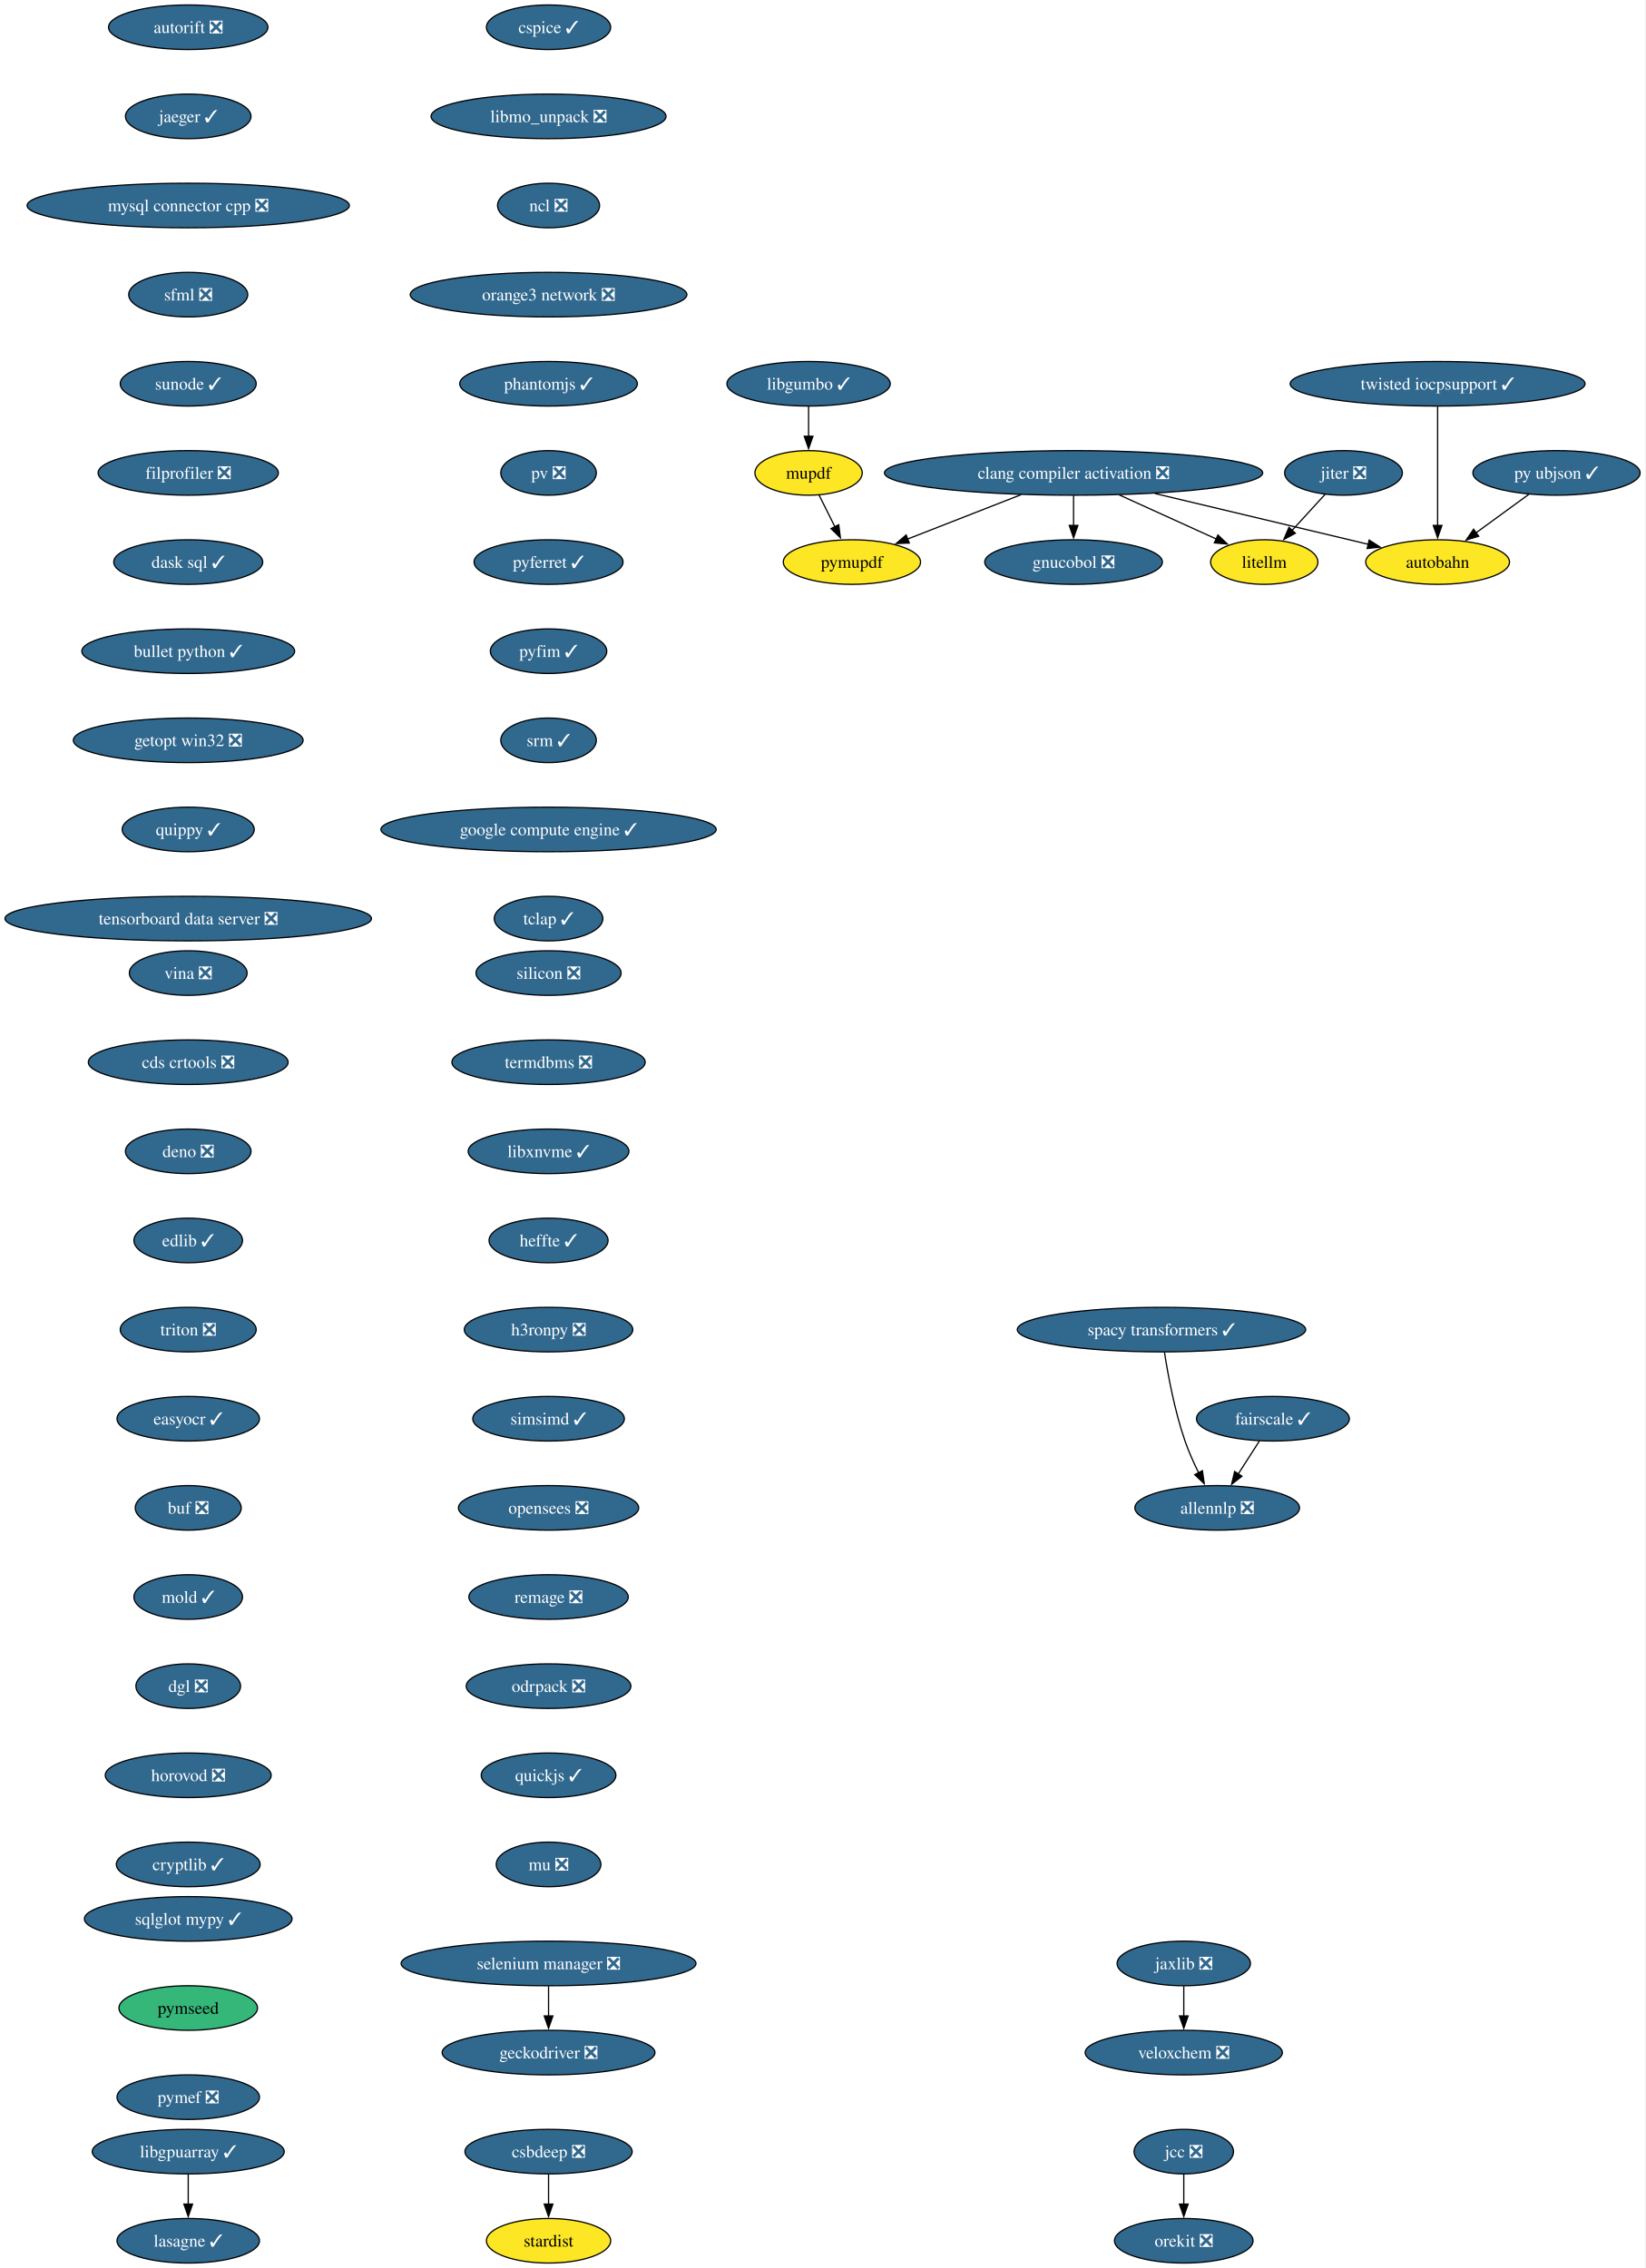
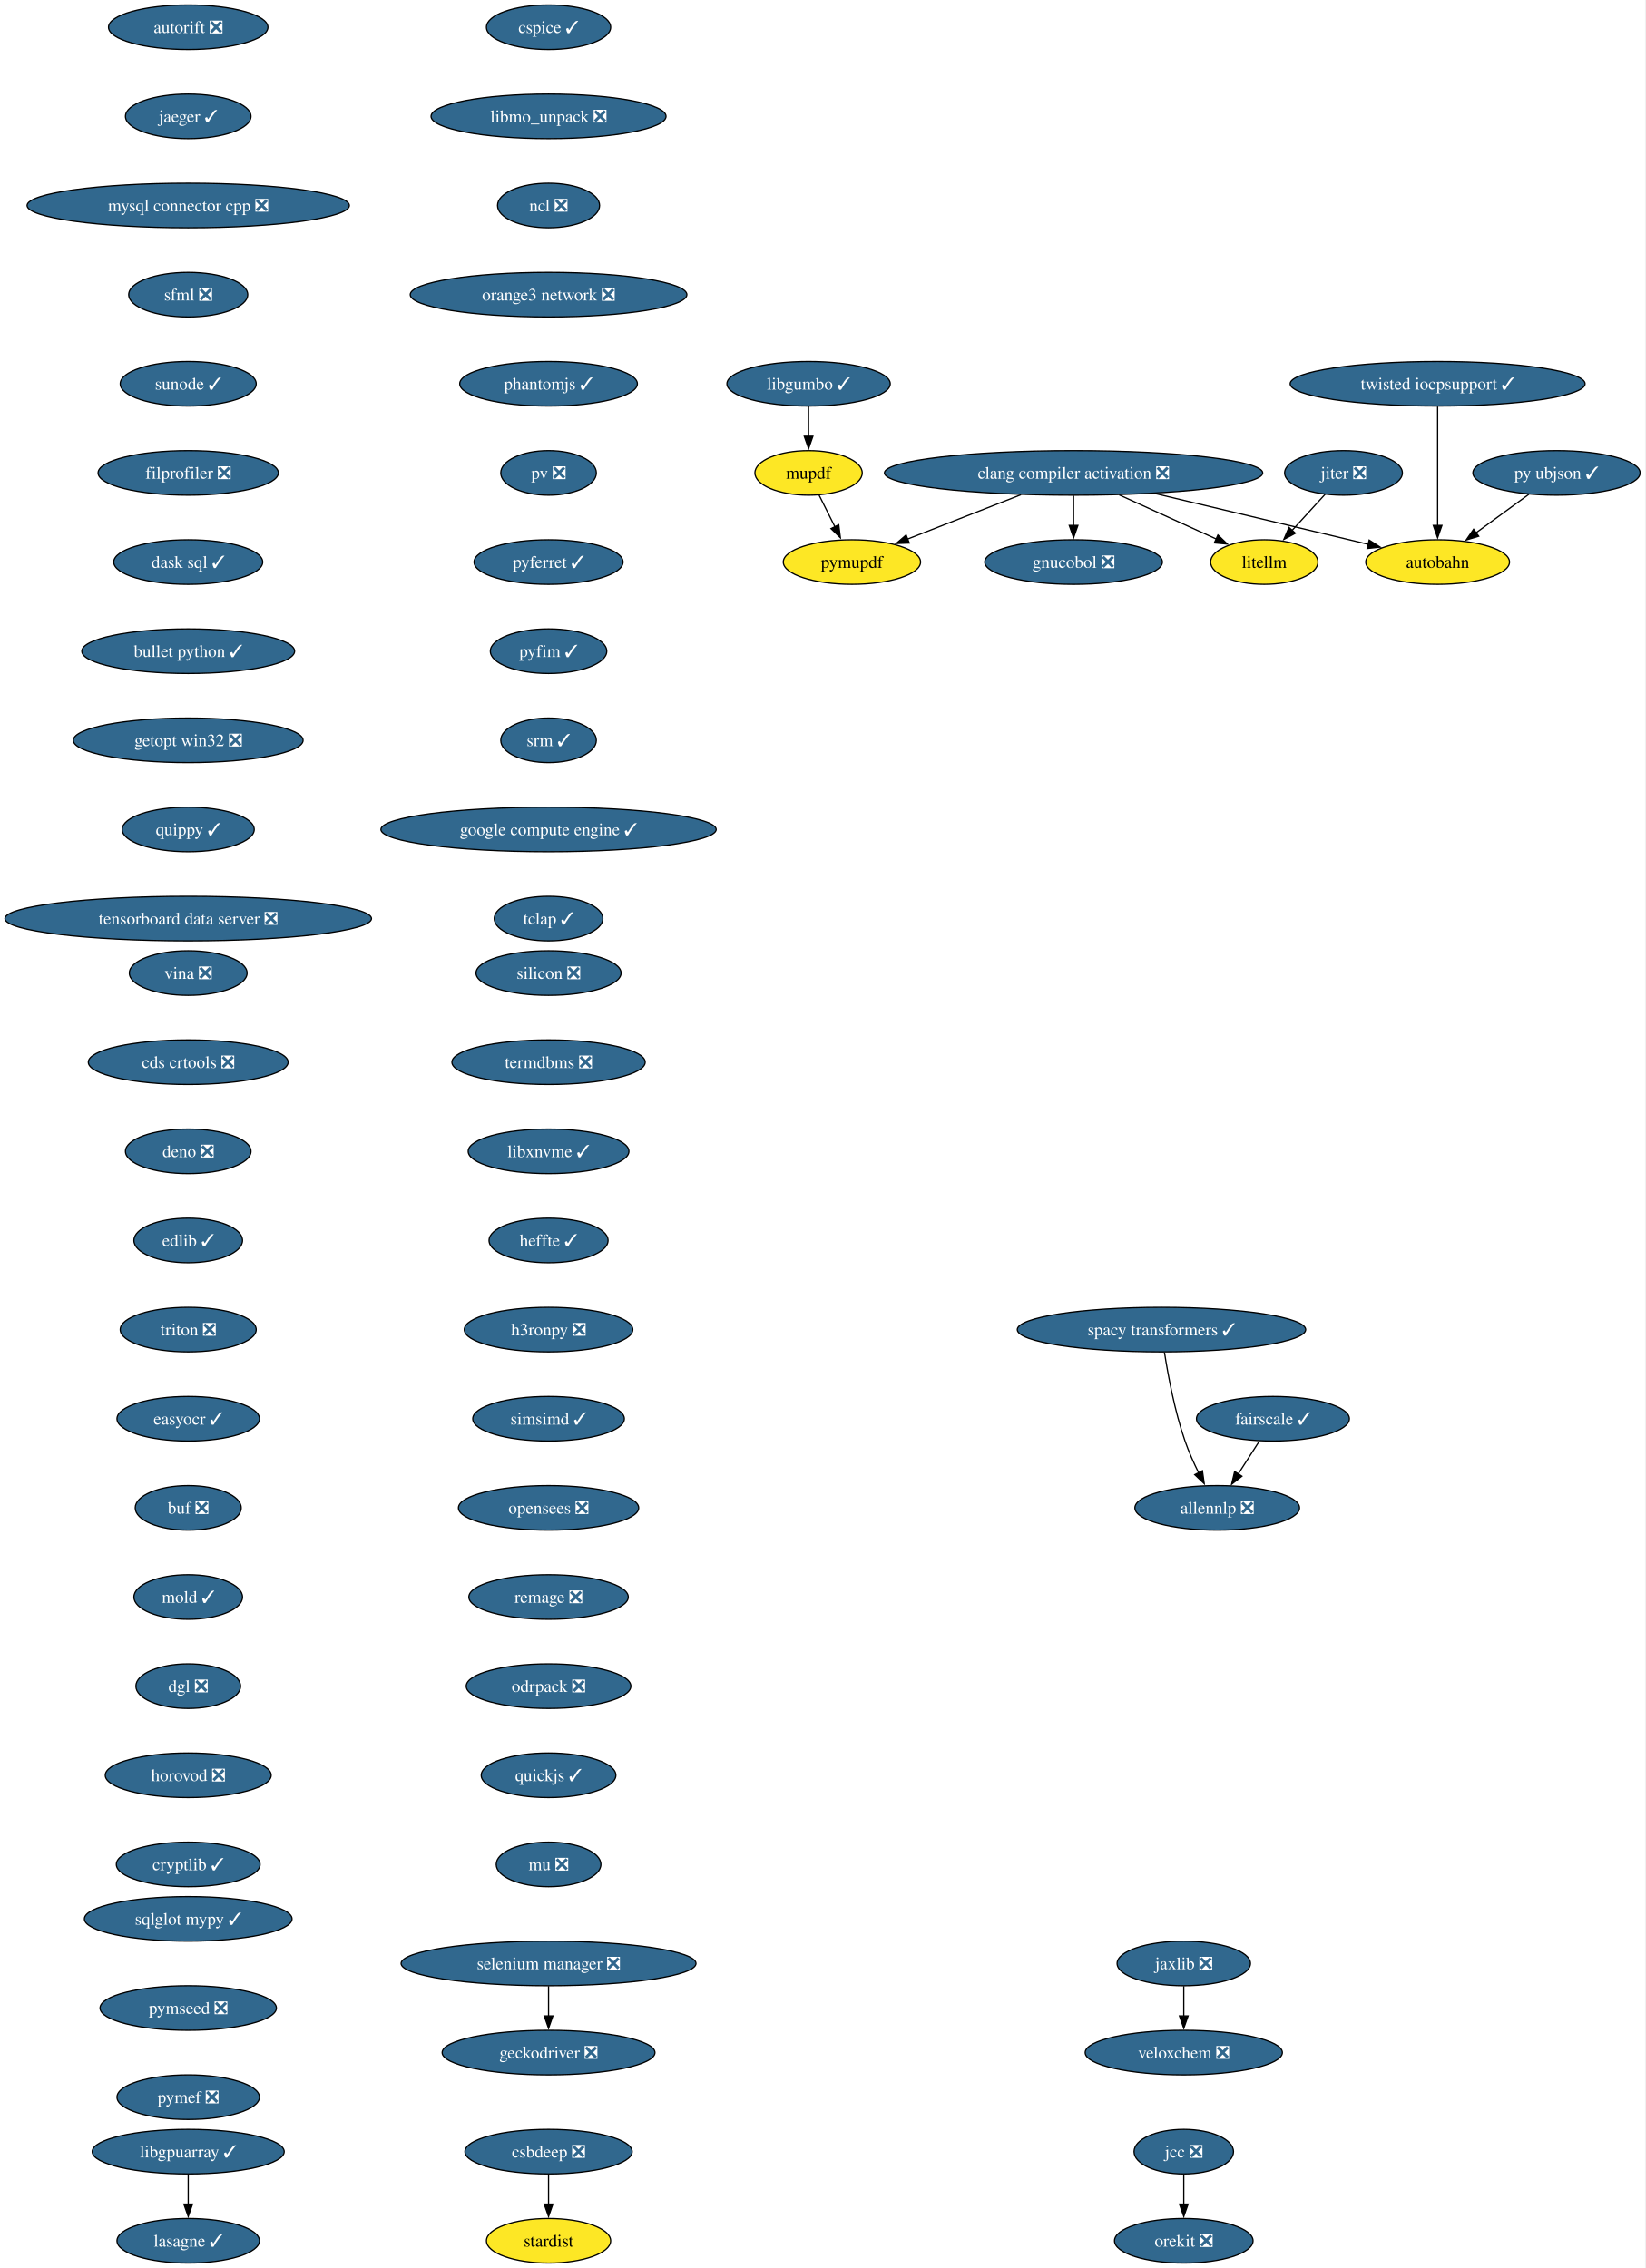
<svg xmlns="http://www.w3.org/2000/svg" xmlns:xlink="http://www.w3.org/1999/xlink" width="1329pt" height="1832pt" viewBox="0.00 0.00 1329.00 1832.00">
  <g id="graph0" class="graph" transform="scale(1 1) rotate(0) translate(4 1828)">
    <polygon fill="white" stroke="none" points="-4,4 -4,-1828 1324.53,-1828 1324.53,4 -4,4" />
    <g id="node1" class="node">
      <g id="a_node1">
        <a xlink:href="https://github.com/conda-forge/autobahn-feedstock" xlink:title="autobahn">
          <ellipse fill="#fde725" stroke="black" cx="1157.01" cy="-1374" rx="58.05" ry="18" />
          <text xml:space="preserve" text-anchor="middle" x="1157.01" y="-1369.33" font-family="Times,serif" font-size="14.00">autobahn</text>
        </a>
      </g>
    </g>
    <g id="node2" class="node">
      <g id="a_node2">
        <a xlink:href="https://github.com/conda-forge/cspice-feedstock/pull/43" xlink:title="cspice ✓">
          <ellipse fill="#31688e" stroke="black" cx="439.01" cy="-1806" rx="50.16" ry="18" />
          <text xml:space="preserve" text-anchor="middle" x="439.01" y="-1801.33" font-family="Times,serif" font-size="14.00" fill="white">cspice ✓</text>
        </a>
      </g>
    </g>
    <g id="node3" class="node">
      <g id="a_node3">
        <a xlink:href="https://github.com/conda-forge/libmo_unpack-feedstock/pull/21" xlink:title="libmo_unpack ❎">
          <ellipse fill="#31688e" stroke="black" cx="439.01" cy="-1734" rx="94.88" ry="18" />
          <text xml:space="preserve" text-anchor="middle" x="439.01" y="-1729.33" font-family="Times,serif" font-size="14.00" fill="white">libmo_unpack ❎</text>
        </a>
      </g>
    </g>
    <g id="node6" class="node">
      <g id="a_node6">
        <a xlink:href="https://github.com/conda-forge/ncl-feedstock/pull/178" xlink:title="ncl ❎">
          <ellipse fill="#31688e" stroke="black" cx="439.01" cy="-1662" rx="41.21" ry="18" />
          <text xml:space="preserve" text-anchor="middle" x="439.01" y="-1657.33" font-family="Times,serif" font-size="14.00" fill="white">ncl ❎</text>
        </a>
      </g>
    </g>
    <g id="node4" class="node">
      <g id="a_node4">
        <a xlink:href="https://github.com/conda-forge/jcc-feedstock/pull/82" xlink:title="jcc ❎">
          <ellipse fill="#31688e" stroke="black" cx="952.01" cy="-90" rx="40.16" ry="18" />
          <text xml:space="preserve" text-anchor="middle" x="952.01" y="-85.33" font-family="Times,serif" font-size="14.00" fill="white">jcc ❎</text>
        </a>
      </g>
    </g>
    <g id="node5" class="node">
      <g id="a_node5">
        <a xlink:href="https://github.com/conda-forge/orekit-feedstock/pull/111" xlink:title="orekit ❎">
          <ellipse fill="#31688e" stroke="black" cx="952.01" cy="-18" rx="55.94" ry="18" />
          <text xml:space="preserve" text-anchor="middle" x="952.01" y="-13.32" font-family="Times,serif" font-size="14.00" fill="white">orekit ❎</text>
        </a>
      </g>
    </g>
    <g id="edge2" class="edge">
      <path fill="none" stroke="black" d="M952.01,-71.7C952.01,-64.41 952.01,-55.73 952.01,-47.54" />
      <polygon fill="black" stroke="black" points="955.51,-47.62 952.01,-37.62 948.51,-47.62 955.51,-47.62" />
    </g>
    <g id="node7" class="node">
      <g id="a_node7">
        <a xlink:href="https://github.com/conda-forge/orange3-network-feedstock/pull/32" xlink:title="orange3 network ❎">
          <ellipse fill="#31688e" stroke="black" cx="439.01" cy="-1590" rx="111.71" ry="18" />
          <text xml:space="preserve" text-anchor="middle" x="439.01" y="-1585.33" font-family="Times,serif" font-size="14.00" fill="white">orange3 network ❎</text>
        </a>
      </g>
    </g>
    <g id="node8" class="node">
      <g id="a_node8">
        <a xlink:href="https://github.com/conda-forge/phantomjs-feedstock/pull/5" xlink:title="phantomjs ✓">
          <ellipse fill="#31688e" stroke="black" cx="439.01" cy="-1518" rx="71.73" ry="18" />
          <text xml:space="preserve" text-anchor="middle" x="439.01" y="-1513.33" font-family="Times,serif" font-size="14.00" fill="white">phantomjs ✓</text>
        </a>
      </g>
    </g>
    <g id="node9" class="node">
      <g id="a_node9">
        <a xlink:href="https://github.com/conda-forge/pv-feedstock/pull/9" xlink:title="pv ❎">
          <ellipse fill="#31688e" stroke="black" cx="439.01" cy="-1446" rx="38.58" ry="18" />
          <text xml:space="preserve" text-anchor="middle" x="439.01" y="-1441.33" font-family="Times,serif" font-size="14.00" fill="white">pv ❎</text>
        </a>
      </g>
    </g>
    <g id="node10" class="node">
      <g id="a_node10">
        <a xlink:href="https://github.com/conda-forge/pyferret-feedstock/pull/114" xlink:title="pyferret ✓">
          <ellipse fill="#31688e" stroke="black" cx="439.01" cy="-1374" rx="60.15" ry="18" />
          <text xml:space="preserve" text-anchor="middle" x="439.01" y="-1369.33" font-family="Times,serif" font-size="14.00" fill="white">pyferret ✓</text>
        </a>
      </g>
    </g>
    <g id="node12" class="node">
      <g id="a_node12">
        <a xlink:href="https://github.com/conda-forge/pyfim-feedstock/pull/17" xlink:title="pyfim ✓">
          <ellipse fill="#31688e" stroke="black" cx="439.01" cy="-1302" rx="47" ry="18" />
          <text xml:space="preserve" text-anchor="middle" x="439.01" y="-1297.33" font-family="Times,serif" font-size="14.00" fill="white">pyfim ✓</text>
        </a>
      </g>
    </g>
    <g id="node11" class="node">
      <g id="a_node11">
        <a xlink:href="https://github.com/conda-forge/py-ubjson-feedstock/pull/26" xlink:title="py ubjson ✓">
          <ellipse fill="#31688e" stroke="black" cx="1253.01" cy="-1446" rx="67.52" ry="18" />
          <text xml:space="preserve" text-anchor="middle" x="1253.01" y="-1441.33" font-family="Times,serif" font-size="14.00" fill="white">py ubjson ✓</text>
        </a>
      </g>
    </g>
    <g id="edge8" class="edge">
      <path fill="none" stroke="black" d="M1230.75,-1428.76C1218.06,-1419.51 1201.96,-1407.77 1188.04,-1397.63" />
      <polygon fill="black" stroke="black" points="1190.19,-1394.86 1180.05,-1391.8 1186.07,-1400.52 1190.19,-1394.86" />
    </g>
    <g id="node16" class="node">
      <g id="a_node16">
        <a xlink:href="https://github.com/conda-forge/srm-feedstock/pull/5" xlink:title="srm ✓">
          <ellipse fill="#31688e" stroke="black" cx="439.01" cy="-1230" rx="38.58" ry="18" />
          <text xml:space="preserve" text-anchor="middle" x="439.01" y="-1225.33" font-family="Times,serif" font-size="14.00" fill="white">srm ✓</text>
        </a>
      </g>
    </g>
    <g id="node13" class="node">
      <g id="a_node13">
        <a xlink:href="https://github.com/conda-forge/libgpuarray-feedstock/pull/22" xlink:title="libgpuarray ✓">
          <ellipse fill="#31688e" stroke="black" cx="148.01" cy="-90" rx="77.52" ry="18" />
          <text xml:space="preserve" text-anchor="middle" x="148.01" y="-85.33" font-family="Times,serif" font-size="14.00" fill="white">libgpuarray ✓</text>
        </a>
      </g>
    </g>
    <g id="node14" class="node">
      <g id="a_node14">
        <a xlink:href="https://github.com/conda-forge/lasagne-feedstock/pull/11" xlink:title="lasagne ✓">
          <ellipse fill="#31688e" stroke="black" cx="148.01" cy="-18" rx="57.52" ry="18" />
          <text xml:space="preserve" text-anchor="middle" x="148.01" y="-13.32" font-family="Times,serif" font-size="14.00" fill="white">lasagne ✓</text>
        </a>
      </g>
    </g>
    <g id="edge10" class="edge">
      <path fill="none" stroke="black" d="M148.01,-71.7C148.01,-64.41 148.01,-55.73 148.01,-47.54" />
      <polygon fill="black" stroke="black" points="151.51,-47.62 148.01,-37.62 144.51,-47.62 151.51,-47.62" />
    </g>
    <g id="node15" class="node">
      <g id="a_node15">
        <a xlink:href="https://github.com/conda-forge/geckodriver-feedstock/pull/37" xlink:title="geckodriver ❎">
          <ellipse fill="#31688e" stroke="black" cx="439.01" cy="-170" rx="85.93" ry="18" />
          <text xml:space="preserve" text-anchor="middle" x="439.01" y="-165.32" font-family="Times,serif" font-size="14.00" fill="white">geckodriver ❎</text>
        </a>
      </g>
    </g>
    <g id="node17" class="node">
      <g id="a_node17">
        <a xlink:href="https://github.com/conda-forge/google-compute-engine-feedstock/pull/12" xlink:title="google compute engine ✓">
          <ellipse fill="#31688e" stroke="black" cx="439.01" cy="-1158" rx="135.39" ry="18" />
          <text xml:space="preserve" text-anchor="middle" x="439.01" y="-1153.33" font-family="Times,serif" font-size="14.00" fill="white">google compute engine ✓</text>
        </a>
      </g>
    </g>
    <g id="node19" class="node">
      <g id="a_node19">
        <a xlink:href="https://github.com/conda-forge/tclap-feedstock/pull/10" xlink:title="tclap ✓">
          <ellipse fill="#31688e" stroke="black" cx="439.01" cy="-1086" rx="43.84" ry="18" />
          <text xml:space="preserve" text-anchor="middle" x="439.01" y="-1081.33" font-family="Times,serif" font-size="14.00" fill="white">tclap ✓</text>
        </a>
      </g>
    </g>
    <g id="node18" class="node">
      <g id="a_node18">
        <a xlink:href="https://github.com/conda-forge/allennlp-feedstock/pull/40" xlink:title="allennlp ❎">
          <ellipse fill="#31688e" stroke="black" cx="979.01" cy="-610" rx="66.47" ry="18" />
          <text xml:space="preserve" text-anchor="middle" x="979.01" y="-605.33" font-family="Times,serif" font-size="14.00" fill="white">allennlp ❎</text>
        </a>
      </g>
    </g>
    <g id="node20" class="node">
      <g id="a_node20">
        <a xlink:href="https://github.com/conda-forge/jaxlib-feedstock/pull/271" xlink:title="jaxlib ❎">
          <ellipse fill="#31688e" stroke="black" cx="952.01" cy="-242" rx="53.84" ry="18" />
          <text xml:space="preserve" text-anchor="middle" x="952.01" y="-237.32" font-family="Times,serif" font-size="14.00" fill="white">jaxlib ❎</text>
        </a>
      </g>
    </g>
    <g id="node21" class="node">
      <g id="a_node21">
        <a xlink:href="https://github.com/conda-forge/veloxchem-feedstock/pull/31" xlink:title="veloxchem ❎">
          <ellipse fill="#31688e" stroke="black" cx="952.01" cy="-170" rx="79.62" ry="18" />
          <text xml:space="preserve" text-anchor="middle" x="952.01" y="-165.32" font-family="Times,serif" font-size="14.00" fill="white">veloxchem ❎</text>
        </a>
      </g>
    </g>
    <g id="edge14" class="edge">
      <path fill="none" stroke="black" d="M952.01,-223.7C952.01,-216.41 952.01,-207.73 952.01,-199.54" />
      <polygon fill="black" stroke="black" points="955.51,-199.62 952.01,-189.62 948.51,-199.62 955.51,-199.62" />
    </g>
    <g id="node22" class="node">
      <g id="a_node22">
        <a xlink:href="https://github.com/conda-forge/clang-compiler-activation-feedstock/pull/85" xlink:title="clang compiler activation ❎">
          <ellipse fill="#31688e" stroke="black" cx="863.01" cy="-1446" rx="152.75" ry="18" />
          <text xml:space="preserve" text-anchor="middle" x="863.01" y="-1441.33" font-family="Times,serif" font-size="14.00" fill="white">clang compiler activation ❎</text>
        </a>
      </g>
    </g>
    <g id="edge15" class="edge">
      <path fill="none" stroke="black" d="M928.63,-1429.38C980.44,-1417.04 1051.95,-1400.02 1101.07,-1388.32" />
      <polygon fill="black" stroke="black" points="1101.74,-1391.76 1110.65,-1386.04 1100.11,-1384.95 1101.74,-1391.76" />
    </g>
    <g id="node23" class="node">
      <g id="a_node23">
        <a xlink:href="https://github.com/conda-forge/litellm-feedstock" xlink:title="litellm">
          <ellipse fill="#fde725" stroke="black" cx="1017.01" cy="-1374" rx="43.32" ry="18" />
          <text xml:space="preserve" text-anchor="middle" x="1017.01" y="-1369.33" font-family="Times,serif" font-size="14.00">litellm</text>
        </a>
      </g>
    </g>
    <g id="edge16" class="edge">
      <path fill="none" stroke="black" d="M899.9,-1428.23C923.62,-1417.45 954.38,-1403.47 978.43,-1392.54" />
      <polygon fill="black" stroke="black" points="979.58,-1395.86 987.24,-1388.53 976.69,-1389.49 979.58,-1395.86" />
    </g>
    <g id="node24" class="node">
      <g id="a_node24">
        <a xlink:href="https://github.com/conda-forge/pymupdf-feedstock" xlink:title="pymupdf">
          <ellipse fill="#fde725" stroke="black" cx="684.01" cy="-1374" rx="55.42" ry="18" />
          <text xml:space="preserve" text-anchor="middle" x="684.01" y="-1369.33" font-family="Times,serif" font-size="14.00">pymupdf</text>
        </a>
      </g>
    </g>
    <g id="edge17" class="edge">
      <path fill="none" stroke="black" d="M820.59,-1428.41C792.91,-1417.58 756.82,-1403.47 728.69,-1392.47" />
      <polygon fill="black" stroke="black" points="730.34,-1389.36 719.75,-1388.97 727.79,-1395.88 730.34,-1389.36" />
    </g>
    <g id="node25" class="node">
      <g id="a_node25">
        <a xlink:href="https://github.com/conda-forge/gnucobol-feedstock/pull/4" xlink:title="gnucobol ❎">
          <ellipse fill="#31688e" stroke="black" cx="863.01" cy="-1374" rx="71.73" ry="18" />
          <text xml:space="preserve" text-anchor="middle" x="863.01" y="-1369.33" font-family="Times,serif" font-size="14.00" fill="white">gnucobol ❎</text>
        </a>
      </g>
    </g>
    <g id="edge18" class="edge">
      <path fill="none" stroke="black" d="M863.01,-1427.7C863.01,-1420.41 863.01,-1411.73 863.01,-1403.54" />
      <polygon fill="black" stroke="black" points="866.51,-1403.62 863.01,-1393.62 859.51,-1403.62 866.51,-1403.62" />
    </g>
    <g id="node26" class="node">
      <g id="a_node26">
        <a xlink:href="https://github.com/conda-forge/autorift-feedstock/pull/69" xlink:title="autorift ❎">
          <ellipse fill="#31688e" stroke="black" cx="148.01" cy="-1806" rx="64.36" ry="18" />
          <text xml:space="preserve" text-anchor="middle" x="148.01" y="-1801.33" font-family="Times,serif" font-size="14.00" fill="white">autorift ❎</text>
        </a>
      </g>
    </g>
    <g id="node27" class="node">
      <g id="a_node27">
        <a xlink:href="https://github.com/conda-forge/jaeger-feedstock/pull/28" xlink:title="jaeger ✓">
          <ellipse fill="#31688e" stroke="black" cx="148.01" cy="-1734" rx="50.68" ry="18" />
          <text xml:space="preserve" text-anchor="middle" x="148.01" y="-1729.33" font-family="Times,serif" font-size="14.00" fill="white">jaeger ✓</text>
        </a>
      </g>
    </g>
    <g id="node28" class="node">
      <g id="a_node28">
        <a xlink:href="https://github.com/conda-forge/mysql-connector-cpp-feedstock/pull/33" xlink:title="mysql connector cpp ❎">
          <ellipse fill="#31688e" stroke="black" cx="148.01" cy="-1662" rx="130.13" ry="18" />
          <text xml:space="preserve" text-anchor="middle" x="148.01" y="-1657.33" font-family="Times,serif" font-size="14.00" fill="white">mysql connector cpp ❎</text>
        </a>
      </g>
    </g>
    <g id="node29" class="node">
      <g id="a_node29">
        <a xlink:href="https://github.com/conda-forge/sfml-feedstock/pull/22" xlink:title="sfml ❎">
          <ellipse fill="#31688e" stroke="black" cx="148.01" cy="-1590" rx="48.05" ry="18" />
          <text xml:space="preserve" text-anchor="middle" x="148.01" y="-1585.33" font-family="Times,serif" font-size="14.00" fill="white">sfml ❎</text>
        </a>
      </g>
    </g>
    <g id="node30" class="node">
      <g id="a_node30">
        <a xlink:href="https://github.com/conda-forge/sunode-feedstock/pull/38" xlink:title="sunode ✓">
          <ellipse fill="#31688e" stroke="black" cx="148.01" cy="-1518" rx="54.89" ry="18" />
          <text xml:space="preserve" text-anchor="middle" x="148.01" y="-1513.33" font-family="Times,serif" font-size="14.00" fill="white">sunode ✓</text>
        </a>
      </g>
    </g>
    <g id="node32" class="node">
      <g id="a_node32">
        <a xlink:href="https://github.com/conda-forge/filprofiler-feedstock/pull/51" xlink:title="filprofiler ❎">
          <ellipse fill="#31688e" stroke="black" cx="148.01" cy="-1446" rx="72.78" ry="18" />
          <text xml:space="preserve" text-anchor="middle" x="148.01" y="-1441.33" font-family="Times,serif" font-size="14.00" fill="white">filprofiler ❎</text>
        </a>
      </g>
    </g>
    <g id="node31" class="node">
      <g id="a_node31">
        <a xlink:href="https://github.com/conda-forge/mupdf-feedstock" xlink:title="mupdf">
          <ellipse fill="#fde725" stroke="black" cx="649.01" cy="-1446" rx="43.32" ry="18" />
          <text xml:space="preserve" text-anchor="middle" x="649.01" y="-1441.33" font-family="Times,serif" font-size="14.00">mupdf</text>
        </a>
      </g>
    </g>
    <g id="edge23" class="edge">
      <path fill="none" stroke="black" d="M657.49,-1428.05C661.34,-1420.35 666,-1411.03 670.33,-1402.36" />
      <polygon fill="black" stroke="black" points="673.36,-1404.14 674.7,-1393.63 667.1,-1401.01 673.36,-1404.14" />
    </g>
    <g id="node33" class="node">
      <g id="a_node33">
        <a xlink:href="https://github.com/conda-forge/dask-sql-feedstock/pull/86" xlink:title="dask sql ✓">
          <ellipse fill="#31688e" stroke="black" cx="148.01" cy="-1374" rx="60.15" ry="18" />
          <text xml:space="preserve" text-anchor="middle" x="148.01" y="-1369.33" font-family="Times,serif" font-size="14.00" fill="white">dask sql ✓</text>
        </a>
      </g>
    </g>
    <g id="node34" class="node">
      <g id="a_node34">
        <a xlink:href="https://github.com/conda-forge/bullet-python-feedstock/pull/14" xlink:title="bullet python ✓">
          <ellipse fill="#31688e" stroke="black" cx="148.01" cy="-1302" rx="85.93" ry="18" />
          <text xml:space="preserve" text-anchor="middle" x="148.01" y="-1297.33" font-family="Times,serif" font-size="14.00" fill="white">bullet python ✓</text>
        </a>
      </g>
    </g>
    <g id="node35" class="node">
      <g id="a_node35">
        <a xlink:href="https://github.com/conda-forge/getopt-win32-feedstock/pull/5" xlink:title="getopt win32 ❎">
          <ellipse fill="#31688e" stroke="black" cx="148.01" cy="-1230" rx="92.77" ry="18" />
          <text xml:space="preserve" text-anchor="middle" x="148.01" y="-1225.33" font-family="Times,serif" font-size="14.00" fill="white">getopt win32 ❎</text>
        </a>
      </g>
    </g>
    <g id="node36" class="node">
      <g id="a_node36">
        <a xlink:href="https://github.com/conda-forge/quippy-feedstock/pull/31" xlink:title="quippy ✓">
          <ellipse fill="#31688e" stroke="black" cx="148.01" cy="-1158" rx="53.31" ry="18" />
          <text xml:space="preserve" text-anchor="middle" x="148.01" y="-1153.33" font-family="Times,serif" font-size="14.00" fill="white">quippy ✓</text>
        </a>
      </g>
    </g>
    <g id="node37" class="node">
      <g id="a_node37">
        <a xlink:href="https://github.com/conda-forge/tensorboard-data-server-feedstock/pull/19" xlink:title="tensorboard data server ❎">
          <ellipse fill="#31688e" stroke="black" cx="148.01" cy="-1086" rx="148.01" ry="18" />
          <text xml:space="preserve" text-anchor="middle" x="148.01" y="-1081.33" font-family="Times,serif" font-size="14.00" fill="white">tensorboard data server ❎</text>
        </a>
      </g>
    </g>
    <g id="node38" class="node">
      <g id="a_node38">
        <a xlink:href="https://github.com/conda-forge/libgumbo-feedstock/pull/6" xlink:title="libgumbo ✓">
          <ellipse fill="#31688e" stroke="black" cx="649.01" cy="-1518" rx="65.94" ry="18" />
          <text xml:space="preserve" text-anchor="middle" x="649.01" y="-1513.33" font-family="Times,serif" font-size="14.00" fill="white">libgumbo ✓</text>
        </a>
      </g>
    </g>
    <g id="edge30" class="edge">
      <path fill="none" stroke="black" d="M649.01,-1499.7C649.01,-1492.41 649.01,-1483.73 649.01,-1475.54" />
      <polygon fill="black" stroke="black" points="652.51,-1475.62 649.01,-1465.62 645.51,-1475.62 652.51,-1475.62" />
    </g>
    <g id="node39" class="node">
      <g id="a_node39">
        <a xlink:href="https://github.com/conda-forge/twisted-iocpsupport-feedstock/pull/16" xlink:title="twisted iocpsupport ✓">
          <ellipse fill="#31688e" stroke="black" cx="1157.01" cy="-1518" rx="119.08" ry="18" />
          <text xml:space="preserve" text-anchor="middle" x="1157.01" y="-1513.33" font-family="Times,serif" font-size="14.00" fill="white">twisted iocpsupport ✓</text>
        </a>
      </g>
    </g>
    <g id="edge31" class="edge">
      <path fill="none" stroke="black" d="M1157.01,-1499.59C1157.01,-1475.61 1157.01,-1432.14 1157.01,-1403.42" />
      <polygon fill="black" stroke="black" points="1160.51,-1403.62 1157.01,-1393.62 1153.51,-1403.62 1160.51,-1403.62" />
    </g>
    <g id="node40" class="node">
      <g id="a_node40">
        <a xlink:href="https://github.com/conda-forge/vina-feedstock/pull/20" xlink:title="vina ❎">
          <ellipse fill="#31688e" stroke="black" cx="148.01" cy="-1042" rx="47.53" ry="18" />
          <text xml:space="preserve" text-anchor="middle" x="148.01" y="-1037.33" font-family="Times,serif" font-size="14.00" fill="white">vina ❎</text>
        </a>
      </g>
    </g>
    <g id="node41" class="node">
      <g id="a_node41">
        <a xlink:href="https://github.com/conda-forge/cds-crtools-feedstock/pull/96" xlink:title="cds crtools ❎">
          <ellipse fill="#31688e" stroke="black" cx="148.01" cy="-970" rx="80.67" ry="18" />
          <text xml:space="preserve" text-anchor="middle" x="148.01" y="-965.33" font-family="Times,serif" font-size="14.00" fill="white">cds crtools ❎</text>
        </a>
      </g>
    </g>
    <g id="node43" class="node">
      <g id="a_node43">
        <a xlink:href="https://github.com/conda-forge/deno-feedstock/pull/11" xlink:title="deno ❎">
          <ellipse fill="#31688e" stroke="black" cx="148.01" cy="-898" rx="50.68" ry="18" />
          <text xml:space="preserve" text-anchor="middle" x="148.01" y="-893.33" font-family="Times,serif" font-size="14.00" fill="white">deno ❎</text>
        </a>
      </g>
    </g>
    <g id="node42" class="node">
      <g id="a_node42">
        <a xlink:href="https://github.com/conda-forge/fairscale-feedstock/pull/39" xlink:title="fairscale ✓">
          <ellipse fill="#31688e" stroke="black" cx="1024.01" cy="-682" rx="61.73" ry="18" />
          <text xml:space="preserve" text-anchor="middle" x="1024.01" y="-677.33" font-family="Times,serif" font-size="14.00" fill="white">fairscale ✓</text>
        </a>
      </g>
    </g>
    <g id="edge33" class="edge">
      <path fill="none" stroke="black" d="M1013.12,-664.05C1007.98,-656.06 1001.73,-646.33 995.99,-637.4" />
      <polygon fill="black" stroke="black" points="998.98,-635.58 990.63,-629.06 993.09,-639.37 998.98,-635.58" />
    </g>
    <g id="node45" class="node">
      <g id="a_node45">
        <a xlink:href="https://github.com/conda-forge/edlib-feedstock/pull/7" xlink:title="edlib ✓">
          <ellipse fill="#31688e" stroke="black" cx="148.01" cy="-826" rx="43.84" ry="18" />
          <text xml:space="preserve" text-anchor="middle" x="148.01" y="-821.33" font-family="Times,serif" font-size="14.00" fill="white">edlib ✓</text>
        </a>
      </g>
    </g>
    <g id="node44" class="node">
      <g id="a_node44">
        <a xlink:href="https://github.com/conda-forge/spacy-transformers-feedstock/pull/28" xlink:title="spacy transformers ✓">
          <ellipse fill="#31688e" stroke="black" cx="934.01" cy="-754" rx="116.45" ry="18" />
          <text xml:space="preserve" text-anchor="middle" x="934.01" y="-749.33" font-family="Times,serif" font-size="14.00" fill="white">spacy transformers ✓</text>
        </a>
      </g>
    </g>
    <g id="edge35" class="edge">
      <path fill="none" stroke="black" d="M936.43,-735.6C939.26,-717.4 944.64,-688.19 953.01,-664 956,-655.38 960.05,-646.35 964.07,-638.23" />
      <polygon fill="black" stroke="black" points="967.07,-640.04 968.54,-629.55 960.85,-636.83 967.07,-640.04" />
    </g>
    <g id="node46" class="node">
      <g id="a_node46">
        <a xlink:href="https://github.com/conda-forge/triton-feedstock/pull/41" xlink:title="triton ❎">
          <ellipse fill="#31688e" stroke="black" cx="148.01" cy="-754" rx="54.89" ry="18" />
          <text xml:space="preserve" text-anchor="middle" x="148.01" y="-749.33" font-family="Times,serif" font-size="14.00" fill="white">triton ❎</text>
        </a>
      </g>
    </g>
    <g id="node49" class="node">
      <g id="a_node49">
        <a xlink:href="https://github.com/conda-forge/easyocr-feedstock/pull/14" xlink:title="easyocr ✓">
          <ellipse fill="#31688e" stroke="black" cx="148.01" cy="-682" rx="57.52" ry="18" />
          <text xml:space="preserve" text-anchor="middle" x="148.01" y="-677.33" font-family="Times,serif" font-size="14.00" fill="white">easyocr ✓</text>
        </a>
      </g>
    </g>
    <g id="node47" class="node">
      <g id="a_node47">
        <a xlink:href="https://github.com/conda-forge/csbdeep-feedstock/pull/18" xlink:title="csbdeep ❎">
          <ellipse fill="#31688e" stroke="black" cx="439.01" cy="-90" rx="67.52" ry="18" />
          <text xml:space="preserve" text-anchor="middle" x="439.01" y="-85.33" font-family="Times,serif" font-size="14.00" fill="white">csbdeep ❎</text>
        </a>
      </g>
    </g>
    <g id="node48" class="node">
      <g id="a_node48">
        <a xlink:href="https://github.com/conda-forge/stardist-feedstock" xlink:title="stardist">
          <ellipse fill="#fde725" stroke="black" cx="439.01" cy="-18" rx="50.16" ry="18" />
          <text xml:space="preserve" text-anchor="middle" x="439.01" y="-13.32" font-family="Times,serif" font-size="14.00">stardist</text>
        </a>
      </g>
    </g>
    <g id="edge38" class="edge">
      <path fill="none" stroke="black" d="M439.01,-71.7C439.01,-64.41 439.01,-55.73 439.01,-47.54" />
      <polygon fill="black" stroke="black" points="442.51,-47.62 439.01,-37.62 435.51,-47.62 442.51,-47.62" />
    </g>
    <g id="node50" class="node">
      <g id="a_node50">
        <a xlink:href="https://github.com/conda-forge/buf-feedstock/pull/48" xlink:title="buf ❎">
          <ellipse fill="#31688e" stroke="black" cx="148.01" cy="-610" rx="42.79" ry="18" />
          <text xml:space="preserve" text-anchor="middle" x="148.01" y="-605.33" font-family="Times,serif" font-size="14.00" fill="white">buf ❎</text>
        </a>
      </g>
    </g>
    <g id="node51" class="node">
      <g id="a_node51">
        <a xlink:href="https://github.com/conda-forge/mold-feedstock/pull/39" xlink:title="mold ✓">
          <ellipse fill="#31688e" stroke="black" cx="148.01" cy="-538" rx="43.84" ry="18" />
          <text xml:space="preserve" text-anchor="middle" x="148.01" y="-533.33" font-family="Times,serif" font-size="14.00" fill="white">mold ✓</text>
        </a>
      </g>
    </g>
    <g id="node52" class="node">
      <g id="a_node52">
        <a xlink:href="https://github.com/conda-forge/dgl-feedstock/pull/69" xlink:title="dgl ❎">
          <ellipse fill="#31688e" stroke="black" cx="148.01" cy="-466" rx="42.26" ry="18" />
          <text xml:space="preserve" text-anchor="middle" x="148.01" y="-461.32" font-family="Times,serif" font-size="14.00" fill="white">dgl ❎</text>
        </a>
      </g>
    </g>
    <g id="node53" class="node">
      <g id="a_node53">
        <a xlink:href="https://github.com/conda-forge/horovod-feedstock/pull/56" xlink:title="horovod ❎">
          <ellipse fill="#31688e" stroke="black" cx="148.01" cy="-394" rx="66.99" ry="18" />
          <text xml:space="preserve" text-anchor="middle" x="148.01" y="-389.32" font-family="Times,serif" font-size="14.00" fill="white">horovod ❎</text>
        </a>
      </g>
    </g>
    <g id="node55" class="node">
      <g id="a_node55">
        <a xlink:href="https://github.com/conda-forge/cryptlib-feedstock/pull/5" xlink:title="cryptlib ✓">
          <ellipse fill="#31688e" stroke="black" cx="148.01" cy="-322" rx="58.05" ry="18" />
          <text xml:space="preserve" text-anchor="middle" x="148.01" y="-317.32" font-family="Times,serif" font-size="14.00" fill="white">cryptlib ✓</text>
        </a>
      </g>
    </g>
    <g id="node54" class="node">
      <g id="a_node54">
        <a xlink:href="https://github.com/conda-forge/selenium-manager-feedstock/pull/1" xlink:title="selenium manager ❎">
          <ellipse fill="#31688e" stroke="black" cx="439.01" cy="-242" rx="119.08" ry="18" />
          <text xml:space="preserve" text-anchor="middle" x="439.01" y="-237.32" font-family="Times,serif" font-size="14.00" fill="white">selenium manager ❎</text>
        </a>
      </g>
    </g>
    <g id="edge44" class="edge">
      <path fill="none" stroke="black" d="M439.01,-223.7C439.01,-216.41 439.01,-207.73 439.01,-199.54" />
      <polygon fill="black" stroke="black" points="442.51,-199.62 439.01,-189.62 435.51,-199.62 442.51,-199.62" />
    </g>
    <g id="node56" class="node">
      <g id="a_node56">
        <a xlink:href="https://github.com/conda-forge/jiter-feedstock/pull/10" xlink:title="jiter ❎">
          <ellipse fill="#31688e" stroke="black" cx="1081.01" cy="-1446" rx="47.53" ry="18" />
          <text xml:space="preserve" text-anchor="middle" x="1081.01" y="-1441.33" font-family="Times,serif" font-size="14.00" fill="white">jiter ❎</text>
        </a>
      </g>
    </g>
    <g id="edge46" class="edge">
      <path fill="none" stroke="black" d="M1066.17,-1428.76C1058.25,-1420.11 1048.35,-1409.27 1039.51,-1399.6" />
      <polygon fill="black" stroke="black" points="1042.13,-1397.28 1032.8,-1392.26 1036.96,-1402.01 1042.13,-1397.28" />
    </g>
    <g id="node57" class="node">
      <g id="a_node57">
        <a xlink:href="https://github.com/conda-forge/silicon-feedstock/pull/6" xlink:title="silicon ❎">
          <ellipse fill="#31688e" stroke="black" cx="439.01" cy="-1042" rx="58.57" ry="18" />
          <text xml:space="preserve" text-anchor="middle" x="439.01" y="-1037.33" font-family="Times,serif" font-size="14.00" fill="white">silicon ❎</text>
        </a>
      </g>
    </g>
    <g id="node58" class="node">
      <g id="a_node58">
        <a xlink:href="https://github.com/conda-forge/termdbms-feedstock/pull/3" xlink:title="termdbms ❎">
          <ellipse fill="#31688e" stroke="black" cx="439.01" cy="-970" rx="78.04" ry="18" />
          <text xml:space="preserve" text-anchor="middle" x="439.01" y="-965.33" font-family="Times,serif" font-size="14.00" fill="white">termdbms ❎</text>
        </a>
      </g>
    </g>
    <g id="node59" class="node">
      <g id="a_node59">
        <a xlink:href="https://github.com/conda-forge/libxnvme-feedstock/pull/3" xlink:title="libxnvme ✓">
          <ellipse fill="#31688e" stroke="black" cx="439.01" cy="-898" rx="64.89" ry="18" />
          <text xml:space="preserve" text-anchor="middle" x="439.01" y="-893.33" font-family="Times,serif" font-size="14.00" fill="white">libxnvme ✓</text>
        </a>
      </g>
    </g>
    <g id="node60" class="node">
      <g id="a_node60">
        <a xlink:href="https://github.com/conda-forge/heffte-feedstock/pull/8" xlink:title="heffte ✓">
          <ellipse fill="#31688e" stroke="black" cx="439.01" cy="-826" rx="48.05" ry="18" />
          <text xml:space="preserve" text-anchor="middle" x="439.01" y="-821.33" font-family="Times,serif" font-size="14.00" fill="white">heffte ✓</text>
        </a>
      </g>
    </g>
    <g id="node61" class="node">
      <g id="a_node61">
        <a xlink:href="https://github.com/conda-forge/h3ronpy-feedstock/pull/3" xlink:title="h3ronpy ❎">
          <ellipse fill="#31688e" stroke="black" cx="439.01" cy="-754" rx="68.04" ry="18" />
          <text xml:space="preserve" text-anchor="middle" x="439.01" y="-749.33" font-family="Times,serif" font-size="14.00" fill="white">h3ronpy ❎</text>
        </a>
      </g>
    </g>
    <g id="node62" class="node">
      <g id="a_node62">
        <a xlink:href="https://github.com/conda-forge/simsimd-feedstock/pull/52" xlink:title="simsimd ✓">
          <ellipse fill="#31688e" stroke="black" cx="439.01" cy="-682" rx="61.2" ry="18" />
          <text xml:space="preserve" text-anchor="middle" x="439.01" y="-677.33" font-family="Times,serif" font-size="14.00" fill="white">simsimd ✓</text>
        </a>
      </g>
    </g>
    <g id="node63" class="node">
      <g id="a_node63">
        <a xlink:href="https://github.com/conda-forge/opensees-feedstock/pull/15" xlink:title="opensees ❎">
          <ellipse fill="#31688e" stroke="black" cx="439.01" cy="-610" rx="72.78" ry="18" />
          <text xml:space="preserve" text-anchor="middle" x="439.01" y="-605.33" font-family="Times,serif" font-size="14.00" fill="white">opensees ❎</text>
        </a>
      </g>
    </g>
    <g id="node64" class="node">
      <g id="a_node64">
        <a xlink:href="https://github.com/conda-forge/remage-feedstock/pull/40" xlink:title="remage ❎">
          <ellipse fill="#31688e" stroke="black" cx="439.01" cy="-538" rx="64.36" ry="18" />
          <text xml:space="preserve" text-anchor="middle" x="439.01" y="-533.33" font-family="Times,serif" font-size="14.00" fill="white">remage ❎</text>
        </a>
      </g>
    </g>
    <g id="node65" class="node">
      <g id="a_node65">
        <a xlink:href="https://github.com/conda-forge/odrpack-feedstock/pull/10" xlink:title="odrpack ❎">
          <ellipse fill="#31688e" stroke="black" cx="439.01" cy="-466" rx="66.47" ry="18" />
          <text xml:space="preserve" text-anchor="middle" x="439.01" y="-461.32" font-family="Times,serif" font-size="14.00" fill="white">odrpack ❎</text>
        </a>
      </g>
    </g>
    <g id="node66" class="node">
      <g id="a_node66">
        <a xlink:href="https://github.com/conda-forge/quickjs-feedstock/pull/2" xlink:title="quickjs ✓">
          <ellipse fill="#31688e" stroke="black" cx="439.01" cy="-394" rx="54.36" ry="18" />
          <text xml:space="preserve" text-anchor="middle" x="439.01" y="-389.32" font-family="Times,serif" font-size="14.00" fill="white">quickjs ✓</text>
        </a>
      </g>
    </g>
    <g id="node67" class="node">
      <g id="a_node67">
        <a xlink:href="https://github.com/conda-forge/mu-feedstock/pull/4" xlink:title="mu ❎">
          <ellipse fill="#31688e" stroke="black" cx="439.01" cy="-322" rx="42.26" ry="18" />
          <text xml:space="preserve" text-anchor="middle" x="439.01" y="-317.32" font-family="Times,serif" font-size="14.00" fill="white">mu ❎</text>
        </a>
      </g>
    </g>
    <g id="node68" class="node">
      <g id="a_node68">
        <a xlink:href="https://github.com/conda-forge/sqlglot-mypy-feedstock/pull/6" xlink:title="sqlglot mypy ✓">
          <ellipse fill="#31688e" stroke="black" cx="148.01" cy="-278" rx="83.83" ry="18" />
          <text xml:space="preserve" text-anchor="middle" x="148.01" y="-273.32" font-family="Times,serif" font-size="14.00" fill="white">sqlglot mypy ✓</text>
        </a>
      </g>
    </g>
    <g id="node69" class="node">
      <g id="a_node69">
-         <a xlink:href="https://github.com/conda-forge/pymseed-feedstock" xlink:title="pymseed">
-           <ellipse fill="#35b779" stroke="black" cx="148.01" cy="-206" rx="55.94" ry="18" />
-           <text xml:space="preserve" text-anchor="middle" x="148.01" y="-201.33" font-family="Times,serif" font-size="14.00">pymseed</text>
+         <a xlink:href="https://github.com/conda-forge/pymseed-feedstock/pull/5" xlink:title="pymseed ❎">
+           <ellipse fill="#31688e" stroke="black" cx="148.01" cy="-206" rx="71.2" ry="18" />
+           <text xml:space="preserve" text-anchor="middle" x="148.01" y="-201.33" font-family="Times,serif" font-size="14.00" fill="white">pymseed ❎</text>
        </a>
      </g>
    </g>
    <g id="node70" class="node">
      <g id="a_node70">
        <a xlink:href="https://github.com/conda-forge/pymef-feedstock/pull/5" xlink:title="pymef ❎">
          <ellipse fill="#31688e" stroke="black" cx="148.01" cy="-134" rx="57.52" ry="18" />
          <text xml:space="preserve" text-anchor="middle" x="148.01" y="-129.32" font-family="Times,serif" font-size="14.00" fill="white">pymef ❎</text>
        </a>
      </g>
    </g>
  </g>
</svg>
